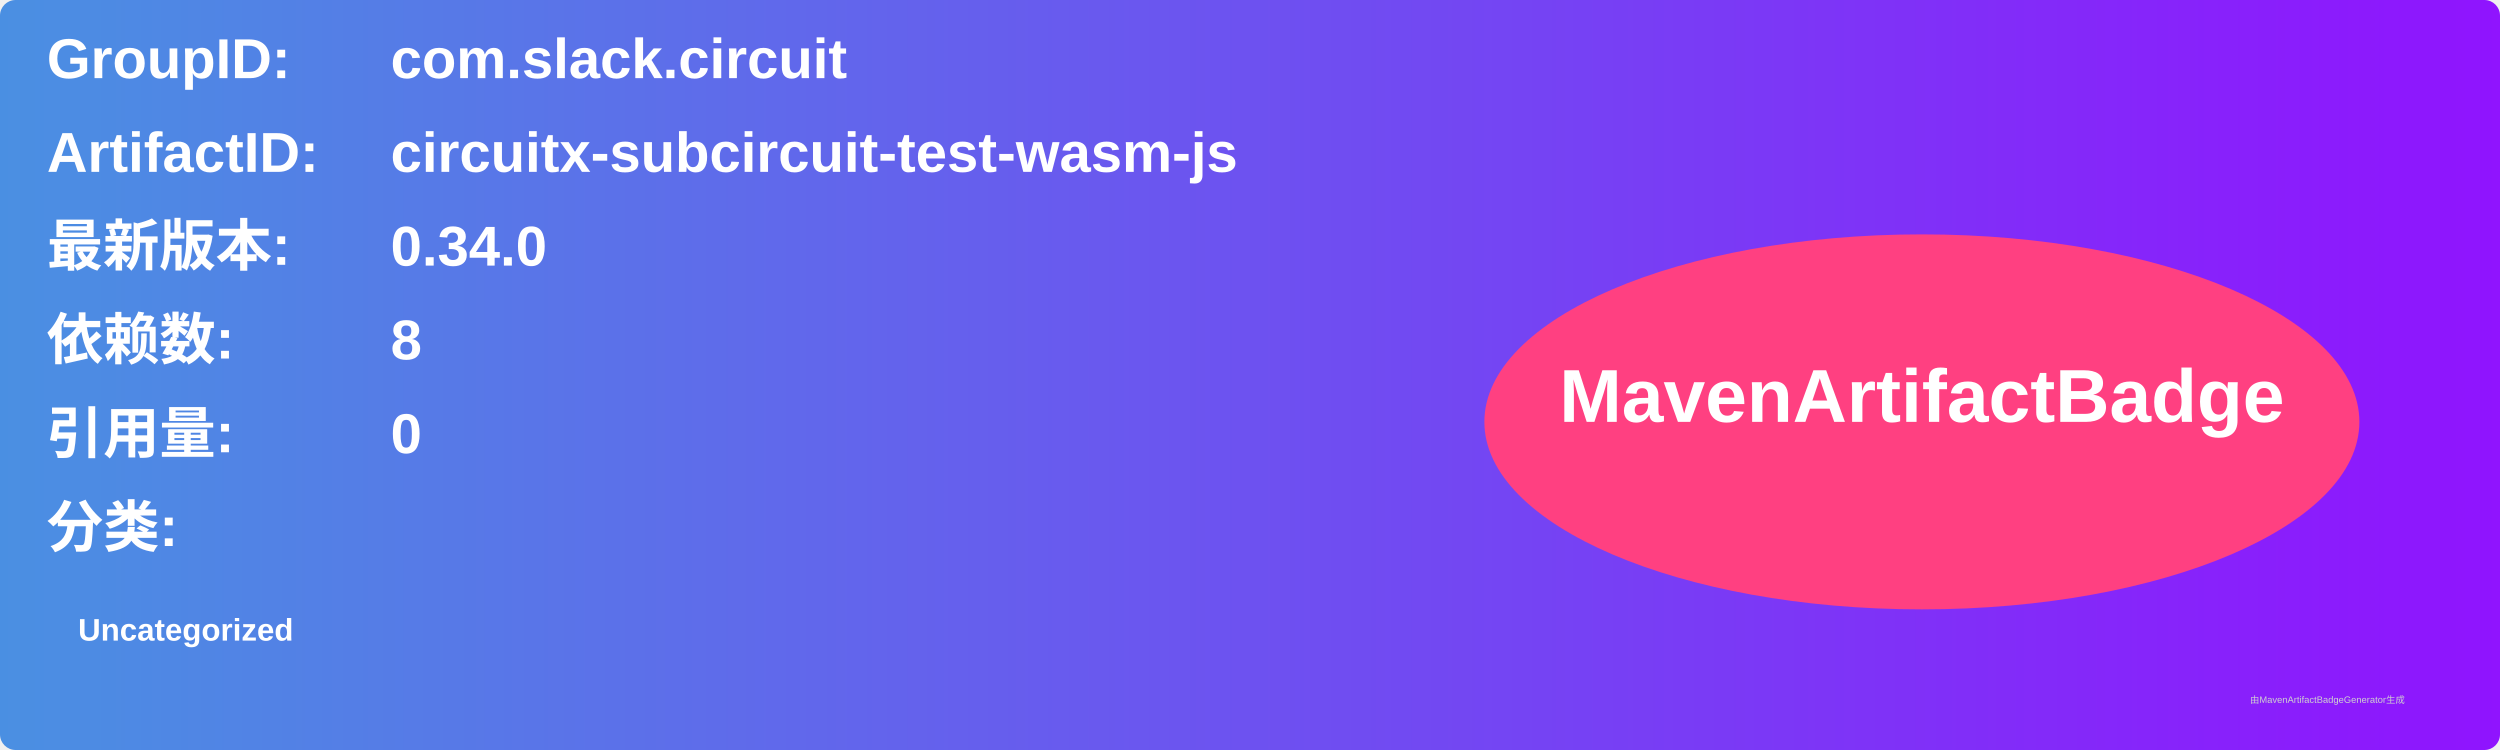
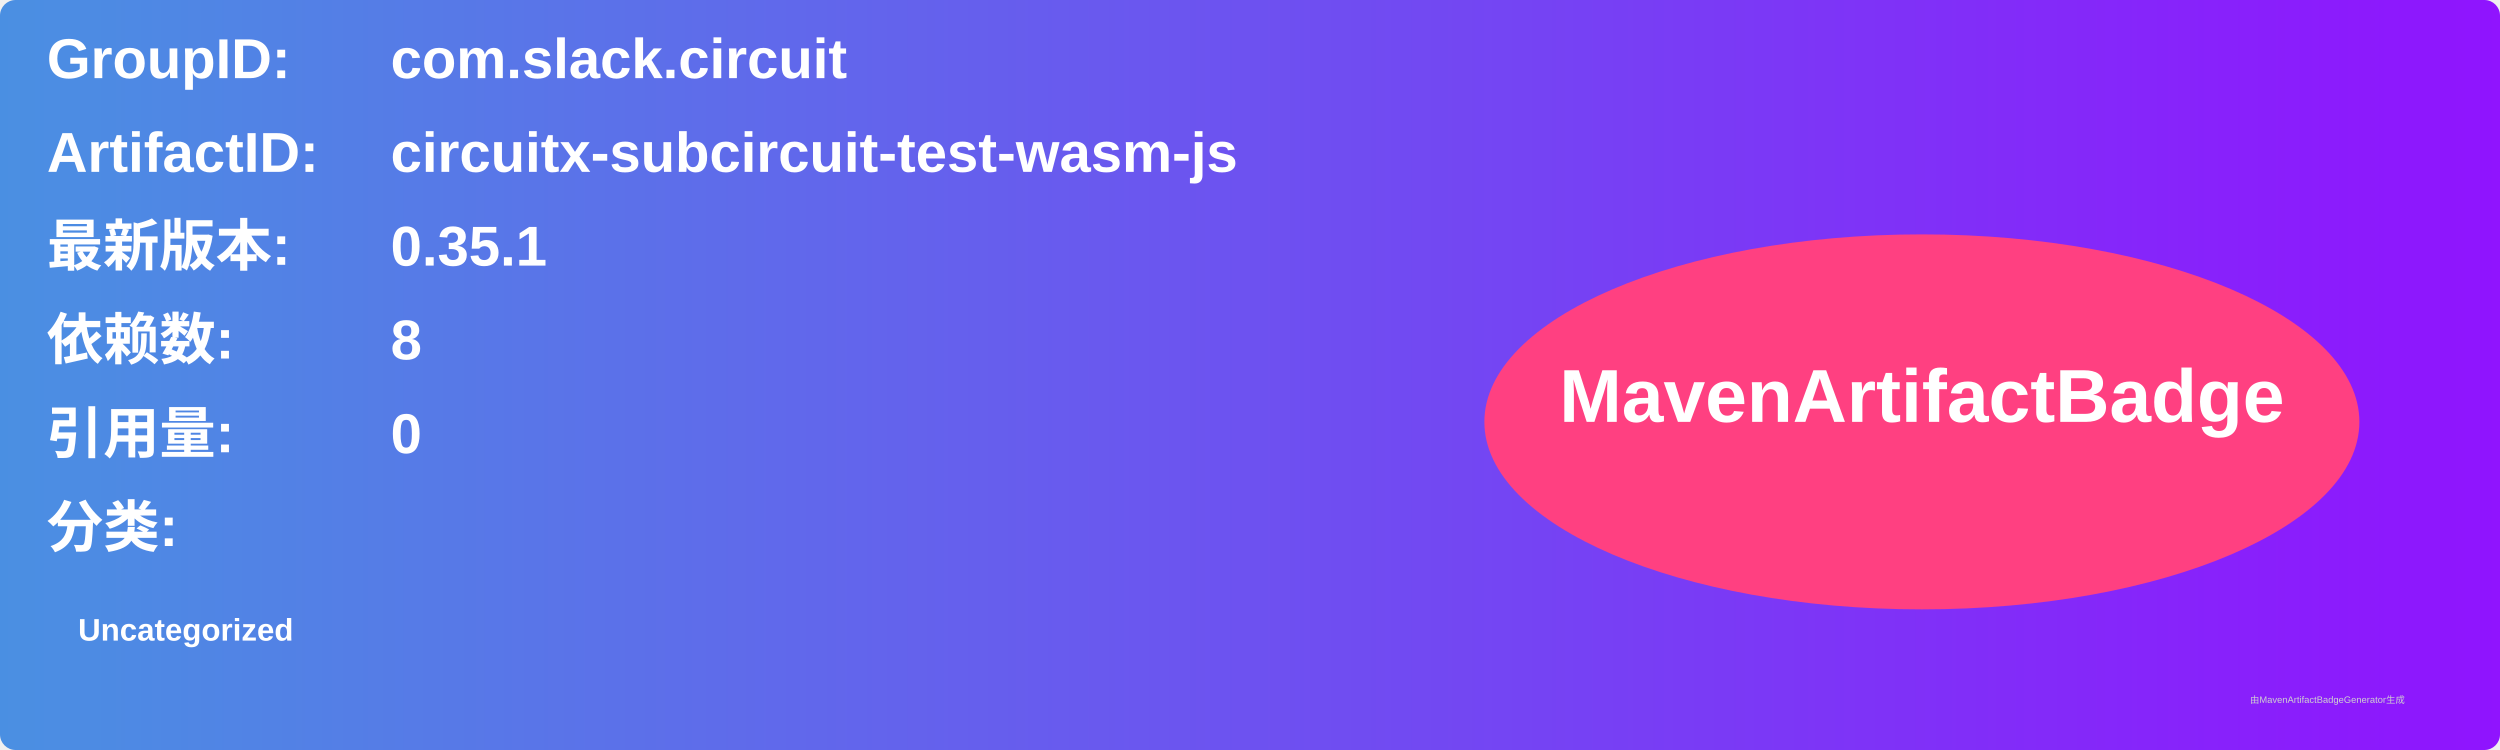
<svg xmlns="http://www.w3.org/2000/svg" width="800" height="240" viewBox="0 0 800 240">
  <linearGradient id="grad" x1="0%" y1="0%" x2="100%" y2="0%">
    <stop offset="0%" stop-color="#4a90e2" />
    <stop offset="100%" stop-color="#9013fe" />
  </linearGradient>
  <rect width="100%" height="100%" rx="5" ry="5" fill="url(#grad)" />
  <g transform="translate(15, 15)">
    <text x="0" y="10" font-family="Arial" font-size="18" fill="white" font-weight="bold" width="260">GroupID:</text>
    <text x="110" y="10" font-family="Arial" font-size="18" fill="white" font-weight="bold" width="460">com.slack.circuit</text>
    <text x="0" y="40" font-family="Arial" font-size="18" fill="white" font-weight="bold" width="260">ArtifactID:</text>
    <text x="110" y="40" font-family="Arial" font-size="18" fill="white" font-weight="bold" width="460">circuitx-subcircuit-test-wasm-js</text>
    <text x="0" y="70" font-family="Arial" font-size="18" fill="white" font-weight="bold">最新版本:</text>
    <text x="110" y="70" font-family="Arial" font-size="18" fill="white" font-weight="bold">
-       <tspan font-weight="bold">0.34.0</tspan>
+       <tspan font-weight="bold">0.35.1</tspan>
    </text>
    <text x="0" y="100" font-family="Arial" font-size="18" fill="white" font-weight="bold">依赖数: </text>
    <text x="110" y="100" font-family="Arial" font-size="18" fill="white">
      <tspan font-weight="bold">8</tspan>
    </text>
    <text x="0" y="130" font-family="Arial" font-size="18" fill="white" font-weight="bold">引用量: </text>
    <text x="110" y="130" font-family="Arial" font-size="18" fill="white">
      <tspan font-weight="bold">0</tspan>
    </text>
    <text x="0" y="160" font-family="Arial" font-size="18" fill="white" font-weight="bold">分类:</text>
    <text x="10" y="190" font-family="Arial" font-size="10" fill="white">
      <tspan font-weight="bold">Uncategorized</tspan>
    </text>
    <ellipse cx="600" cy="120" rx="140" ry="60" fill="#ff4081" />
    <text x="600" y="120" text-anchor="middle" font-family="Arial" font-size="24" fill="white" font-weight="bold">MavenArtifactBadge</text>
  </g>
  <text x="720" y="225" font-family="Arial" font-size="3" fill="#d0d0d0">由MavenArtifactBadgeGenerator生成</text>
</svg>
